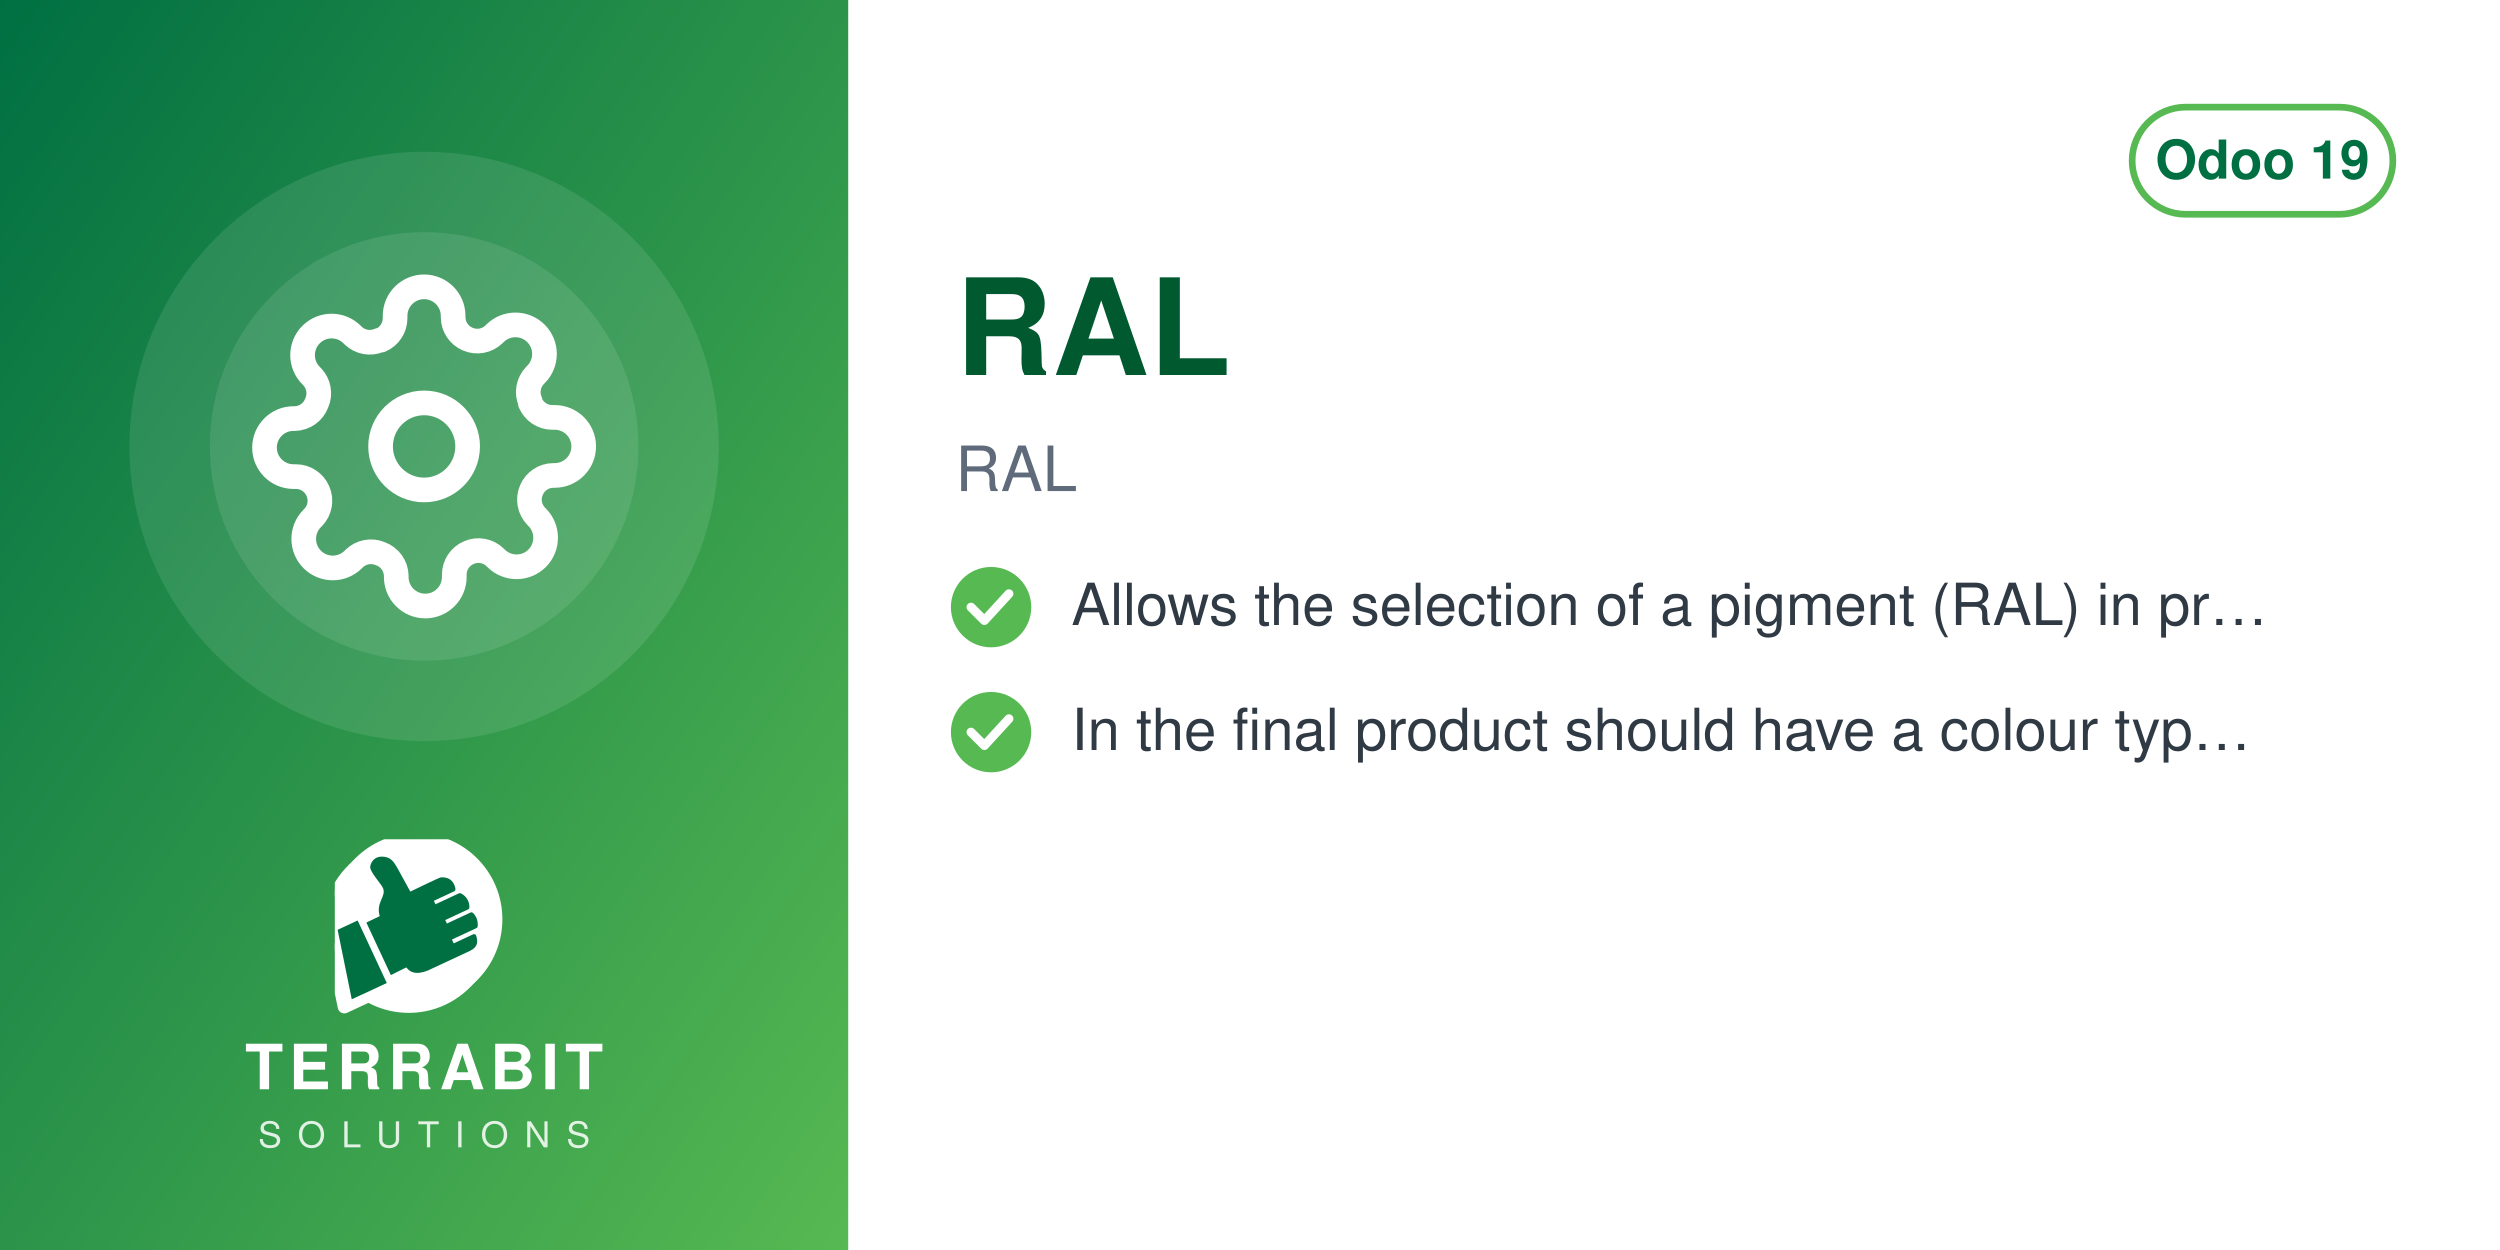
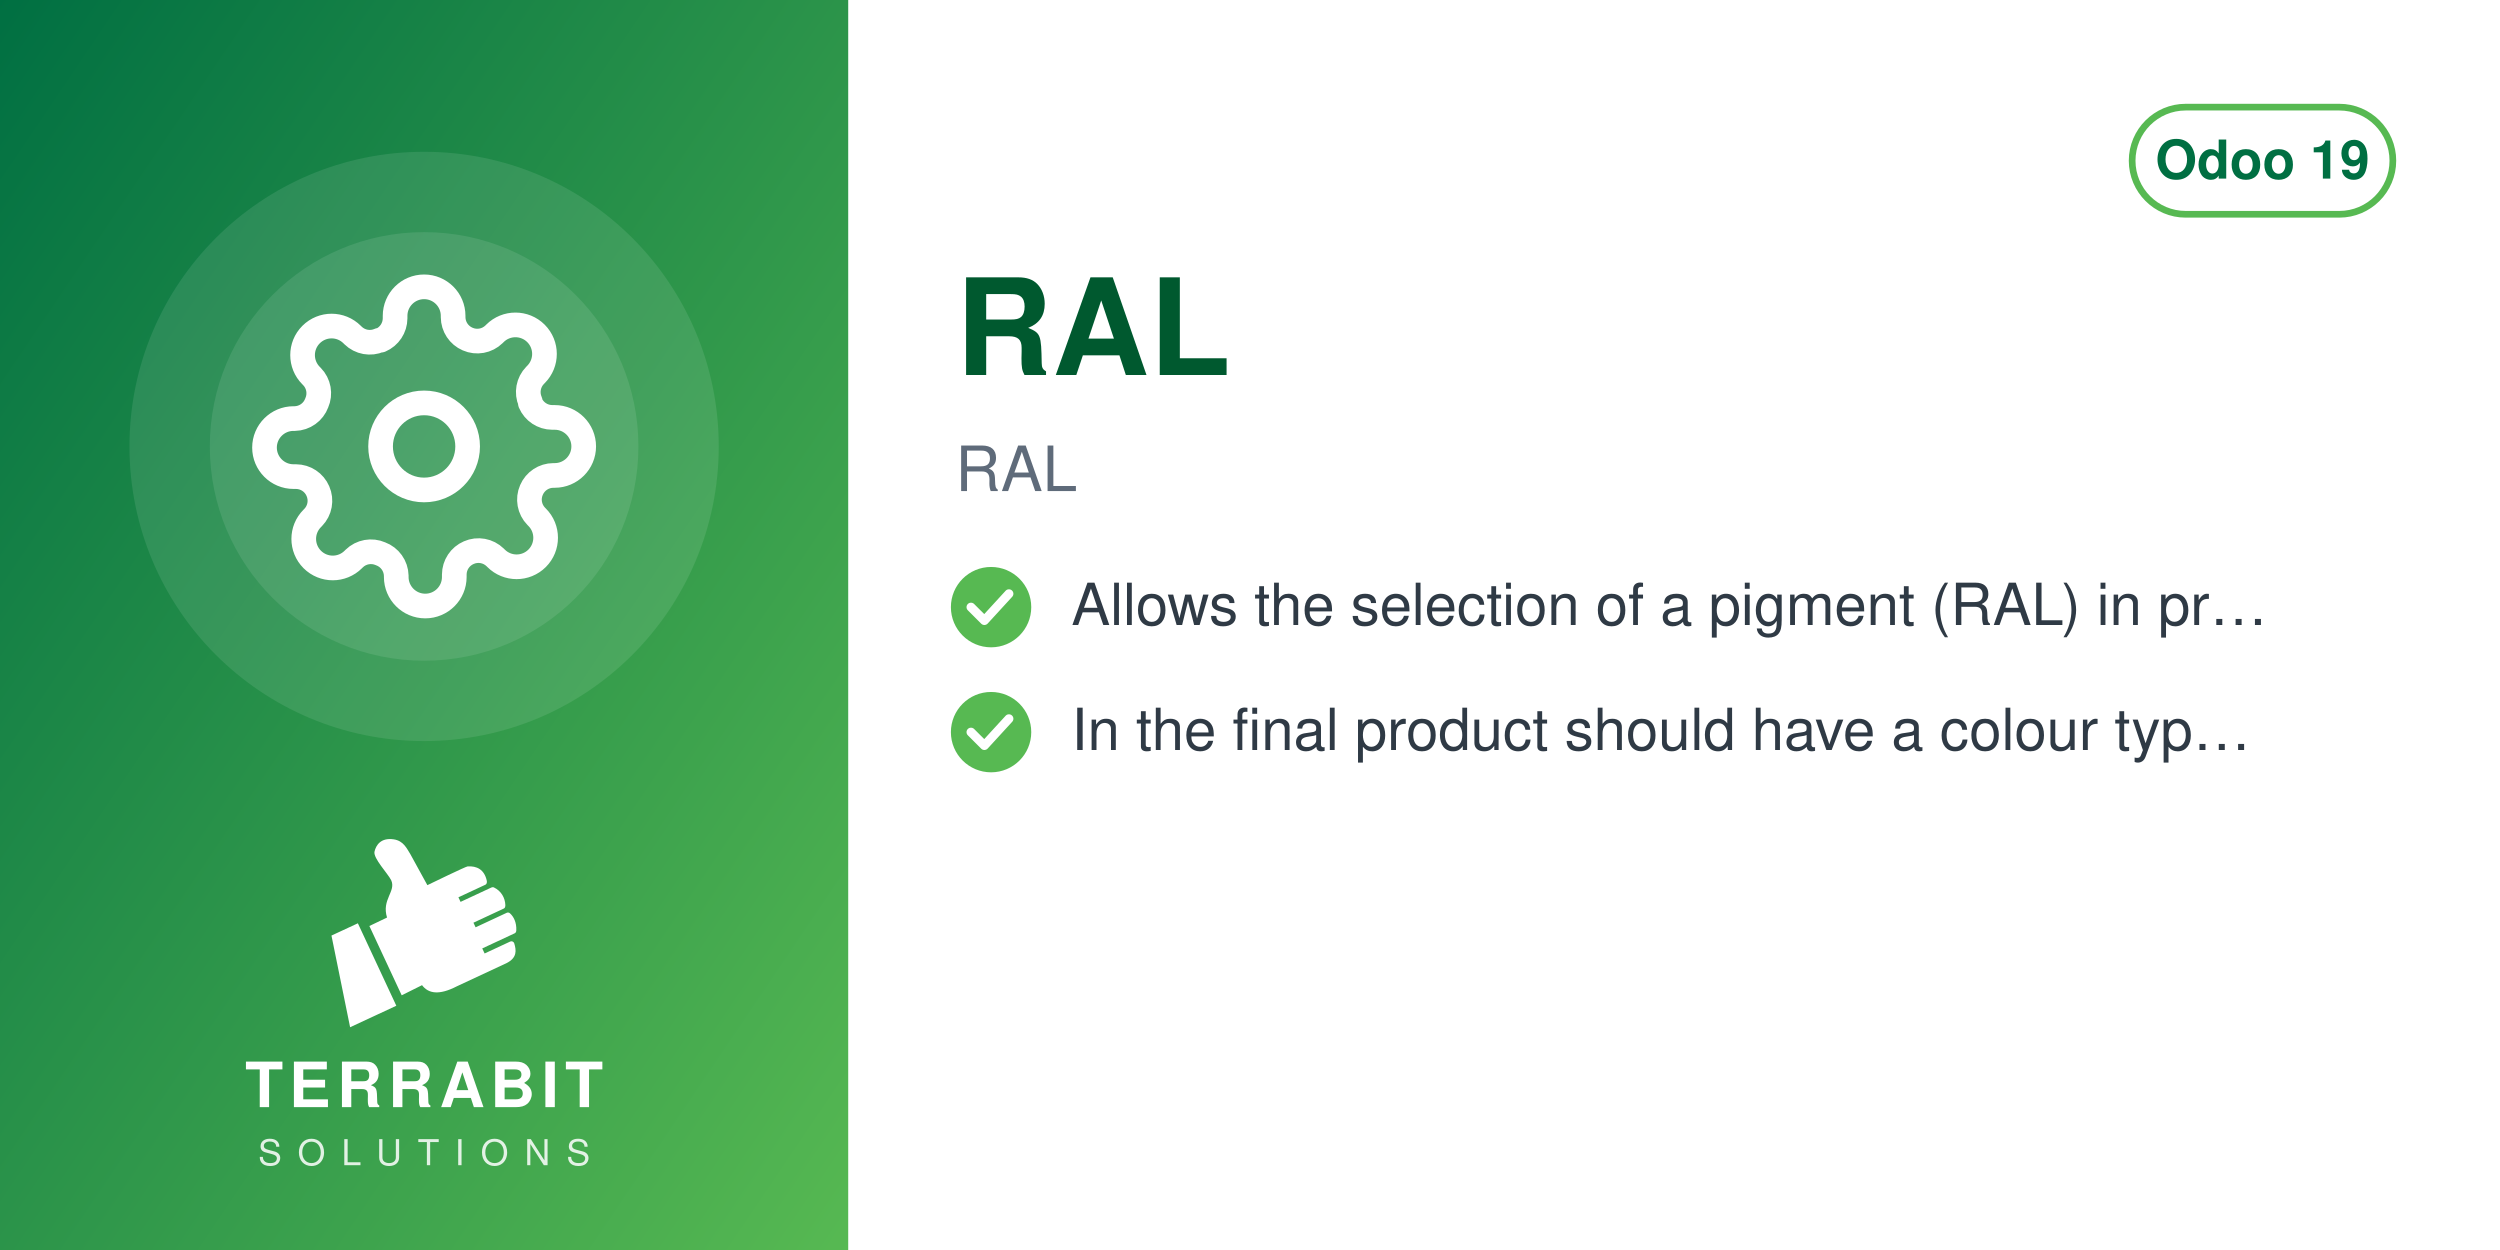
<svg xmlns="http://www.w3.org/2000/svg" width="560" height="280" viewBox="0 0 560 280">
  <defs>
    <linearGradient id="g" x1="0" y1="0" x2="1" y2="1">
      <stop offset="0" stop-color="#006F42" />
      <stop offset="1" stop-color="#57B952" />
    </linearGradient>
  </defs>
  <rect width="560" height="280" fill="#FFFFFF" />
  <rect width="190" height="280" fill="url(#g)" />
  <circle cx="95.0" cy="100" r="66" fill="white" opacity="0.10" />
  <circle cx="95.0" cy="100" r="48" fill="white" opacity="0.10" />
  <svg x="56.0" y="61.0" width="78" height="78" viewBox="0 0 24 24">
    <g fill="none" stroke="white" stroke-width="1.7" stroke-linecap="round" stroke-linejoin="round">
      <circle cx="12" cy="12" r="3" />
      <path d="M19.4 15a1.65 1.65 0 0 0 .33 1.82l.06.06a2 2 0 1 1-2.83 2.83l-.06-.06a1.65 1.65 0 0 0-1.82-.33 1.65 1.65 0 0 0-1 1.51V21a2 2 0 0 1-4 0v-.09A1.65 1.65 0 0 0 9 19.4a1.65 1.65 0 0 0-1.82.33l-.06.06a2 2 0 1 1-2.83-2.83l.06-.06a1.65 1.65 0 0 0 .33-1.82 1.65 1.65 0 0 0-1.51-1H3a2 2 0 0 1 0-4h.09A1.65 1.65 0 0 0 4.6 9a1.65 1.65 0 0 0-.33-1.82l-.06-.06a2 2 0 1 1 2.83-2.83l.06.06a1.65 1.65 0 0 0 1.82.33H9a1.65 1.65 0 0 0 1-1.51V3a2 2 0 0 1 4 0v.09a1.65 1.65 0 0 0 1 1.51 1.65 1.65 0 0 0 1.82-.33l.06-.06a2 2 0 1 1 2.83 2.83l-.06.06a1.65 1.65 0 0 0-.33 1.82V9a1.65 1.65 0 0 0 1.51 1H21a2 2 0 0 1 0 4h-.09a1.65 1.65 0 0 0-1.51 1z" />
    </g>
  </svg>
-   <svg x="75.0" y="188" width="40" height="40" viewBox="4150 2350 3900 3800" preserveAspectRatio="xMidYMid meet">
-     <path fill="#FFFFFF" d="M7338.82 5241.89c-336.4,511.49 -915.39,849.23 -1573.35,849.23 -318.43,0 -618.3,-79.19 -881.23,-218.8l-465.06 216.37c-72.83,33.95 -159.37,2.44 -193.35,-70.37 -5.59,-12.01 -9.4,-24.39 -11.54,-36.85l-247.52 -1217.33c-54.07,-175.41 -83.21,-361.76 -83.21,-554.92 0,-657.98 337.78,-1237 849.31,-1573.39 -400.37,339.2 -654.6,845.59 -654.6,1411.43 0,184.82 27.28,368.48 81.7,545.13l0.48 1.54 247.97 1219.53 0.08 0.48c1.71,9.89 4.72,19.5 8.96,28.59 26.29,56.38 93.5,80.75 149.87,54.52l479.82 -223.25 14.39 7.64c267.26,141.92 563.34,214.99 865.9,214.99 565.81,0 1072.18,-254.2 1411.38,-654.54z" />
-     <path fill="#FFFFFF" d="M5927.44 2165.35c1039.34,0 1881.91,842.57 1881.91,1881.91 0,1039.34 -842.57,1881.89 -1881.91,1881.89 -318.43,0 -618.33,-79.2 -881.24,-218.81l-465.06 216.38c-72.81,33.95 -159.37,2.44 -193.34,-70.36 -5.59,-12.01 -9.41,-24.4 -11.55,-36.86l-247.56 -1217.47c-54.04,-175.36 -83.16,-361.66 -83.16,-554.76 0,-1039.34 842.56,-1881.91 1881.9,-1881.91z" />
-     <path fill="#006F42" d="M4648.32 4073.59l636.59 1365.17 -765.09 355.96 -308.63 -1517.87 437.13 -203.26zm725.61 1192.32l336.75 -167.88c105.65,140.85 282.69,170.72 576.82,18.8l819.92 -382.33c181.4,-90.13 164.26,-214.57 130.07,-328.43 -4.28,-14.25 -13.68,-24.81 -27.34,-30.7 -13.67,-5.89 -27.61,-5.11 -41.09,1.18l-422.32 196.93 -39.04 -83.72 538.07 -250.91c16.64,-7.76 24.7,-27.69 25.58,-46.04 6.48,-134.33 -44.36,-230.89 -105.84,-285.23 -15.2,-13.44 -35.71,-15.59 -54.12,-7l-513.92 239.64 -35.6 -76.34 506.31 -236.1c17.69,-8.25 22.52,-36.93 21.83,-56.45 -4.1,-117.31 -67.62,-232.74 -187.72,-290.66 -13.94,-6.72 -28.64,-6.36 -42.69,0.19l-511.21 238.38 -35.37 -75.86 448.98 -209.36c20.44,-9.53 25.81,-42.28 21.02,-64.32 -41.02,-189.07 -167.92,-247.8 -318.14,-237.87 -29.39,1.94 -589.86,273.16 -665.95,310.54l-281.84 -513.57c-59.06,-93.13 -112.7,-221.7 -276.47,-245.13 -211.24,-30.22 -291.56,94.38 -316.89,203.13 -25.32,108.75 223.84,365.99 276.05,473.69 85.52,184.27 -161.86,318.11 -68.41,617.99l-292.54 139.94 535.09 1147.51z" />
+   <svg x="72.0" y="186" width="46" height="46" viewBox="4045 2535 3400 3400" preserveAspectRatio="xMidYMid meet">
+     <path fill="#FFFFFF" d="M4648.32 4073.59l636.59 1365.17 -765.09 355.96 -308.63 -1517.87 437.13 -203.26zm725.61 1192.32l336.75 -167.88c105.65,140.85 282.69,170.72 576.82,18.8l819.92 -382.33c181.4,-90.13 164.26,-214.57 130.07,-328.43 -4.28,-14.25 -13.68,-24.81 -27.34,-30.7 -13.67,-5.89 -27.61,-5.11 -41.09,1.18l-422.32 196.93 -39.04 -83.72 538.07 -250.91c16.64,-7.76 24.7,-27.69 25.58,-46.04 6.48,-134.33 -44.36,-230.89 -105.84,-285.23 -15.2,-13.44 -35.71,-15.59 -54.12,-7l-513.92 239.64 -35.6 -76.34 506.31 -236.1c17.69,-8.25 22.52,-36.93 21.83,-56.45 -4.1,-117.31 -67.62,-232.74 -187.72,-290.66 -13.94,-6.72 -28.64,-6.36 -42.69,0.19l-511.21 238.38 -35.37 -75.86 448.98 -209.36c20.44,-9.53 25.81,-42.28 21.02,-64.32 -41.02,-189.07 -167.92,-247.8 -318.14,-237.87 -29.39,1.94 -589.86,273.16 -665.95,310.54l-281.84 -513.57c-59.06,-93.13 -112.7,-221.7 -276.47,-245.13 -211.24,-30.22 -291.56,94.38 -316.89,203.13 -25.32,108.75 223.84,365.99 276.05,473.69 85.52,184.27 -161.86,318.11 -68.41,617.99l-292.54 139.94 535.09 1147.51z" />
  </svg>
-   <text x="95.0" y="244" text-anchor="middle" font-family="Helvetica,Arial,sans-serif" font-size="14" font-weight="800" letter-spacing="1.4" fill="white">TERRABIT</text>
-   <text x="95.0" y="257" text-anchor="middle" font-family="Helvetica,Arial,sans-serif" font-size="8" font-weight="500" letter-spacing="3.6" fill="white" opacity="0.85">SOLUTIONS</text>
+   <text x="95.0" y="248" text-anchor="middle" font-family="Helvetica,Arial,sans-serif" font-size="14" font-weight="800" letter-spacing="1.4" fill="white">TERRABIT</text>
+   <text x="95.0" y="261" text-anchor="middle" font-family="Helvetica,Arial,sans-serif" font-size="8" font-weight="500" letter-spacing="3.6" fill="white" opacity="0.85">SOLUTIONS</text>
  <g>
    <rect x="477.6" y="24" width="58.4" height="24" rx="12" fill="none" stroke="#57B952" stroke-width="1.5" />
    <text x="506.8" y="40" text-anchor="middle" font-family="Helvetica,Arial,sans-serif" font-size="12" font-weight="700" fill="#006F42">Odoo 19</text>
  </g>
  <text x="214" y="84" font-family="Helvetica,Arial,sans-serif" font-size="30" font-weight="700" fill="#00592F">RAL</text>
  <text x="214" y="110" font-family="Helvetica,Arial,sans-serif" font-size="14" fill="#5F6B7A">RAL</text>
  <circle cx="222" cy="136" r="9" fill="#57B952" />
  <path d="M217.5 136 l3 3 l5.5 -6" fill="none" stroke="white" stroke-width="2" stroke-linecap="round" stroke-linejoin="round" />
  <text x="240" y="140" font-family="Helvetica,Arial,sans-serif" font-size="13" fill="#2F3A45">Allows the selection of a pigment (RAL) in pr…</text>
  <circle cx="222" cy="164" r="9" fill="#57B952" />
  <path d="M217.5 164 l3 3 l5.5 -6" fill="none" stroke="white" stroke-width="2" stroke-linecap="round" stroke-linejoin="round" />
  <text x="240" y="168" font-family="Helvetica,Arial,sans-serif" font-size="13" fill="#2F3A45">In the final product should have a colour typ…</text>
</svg>
